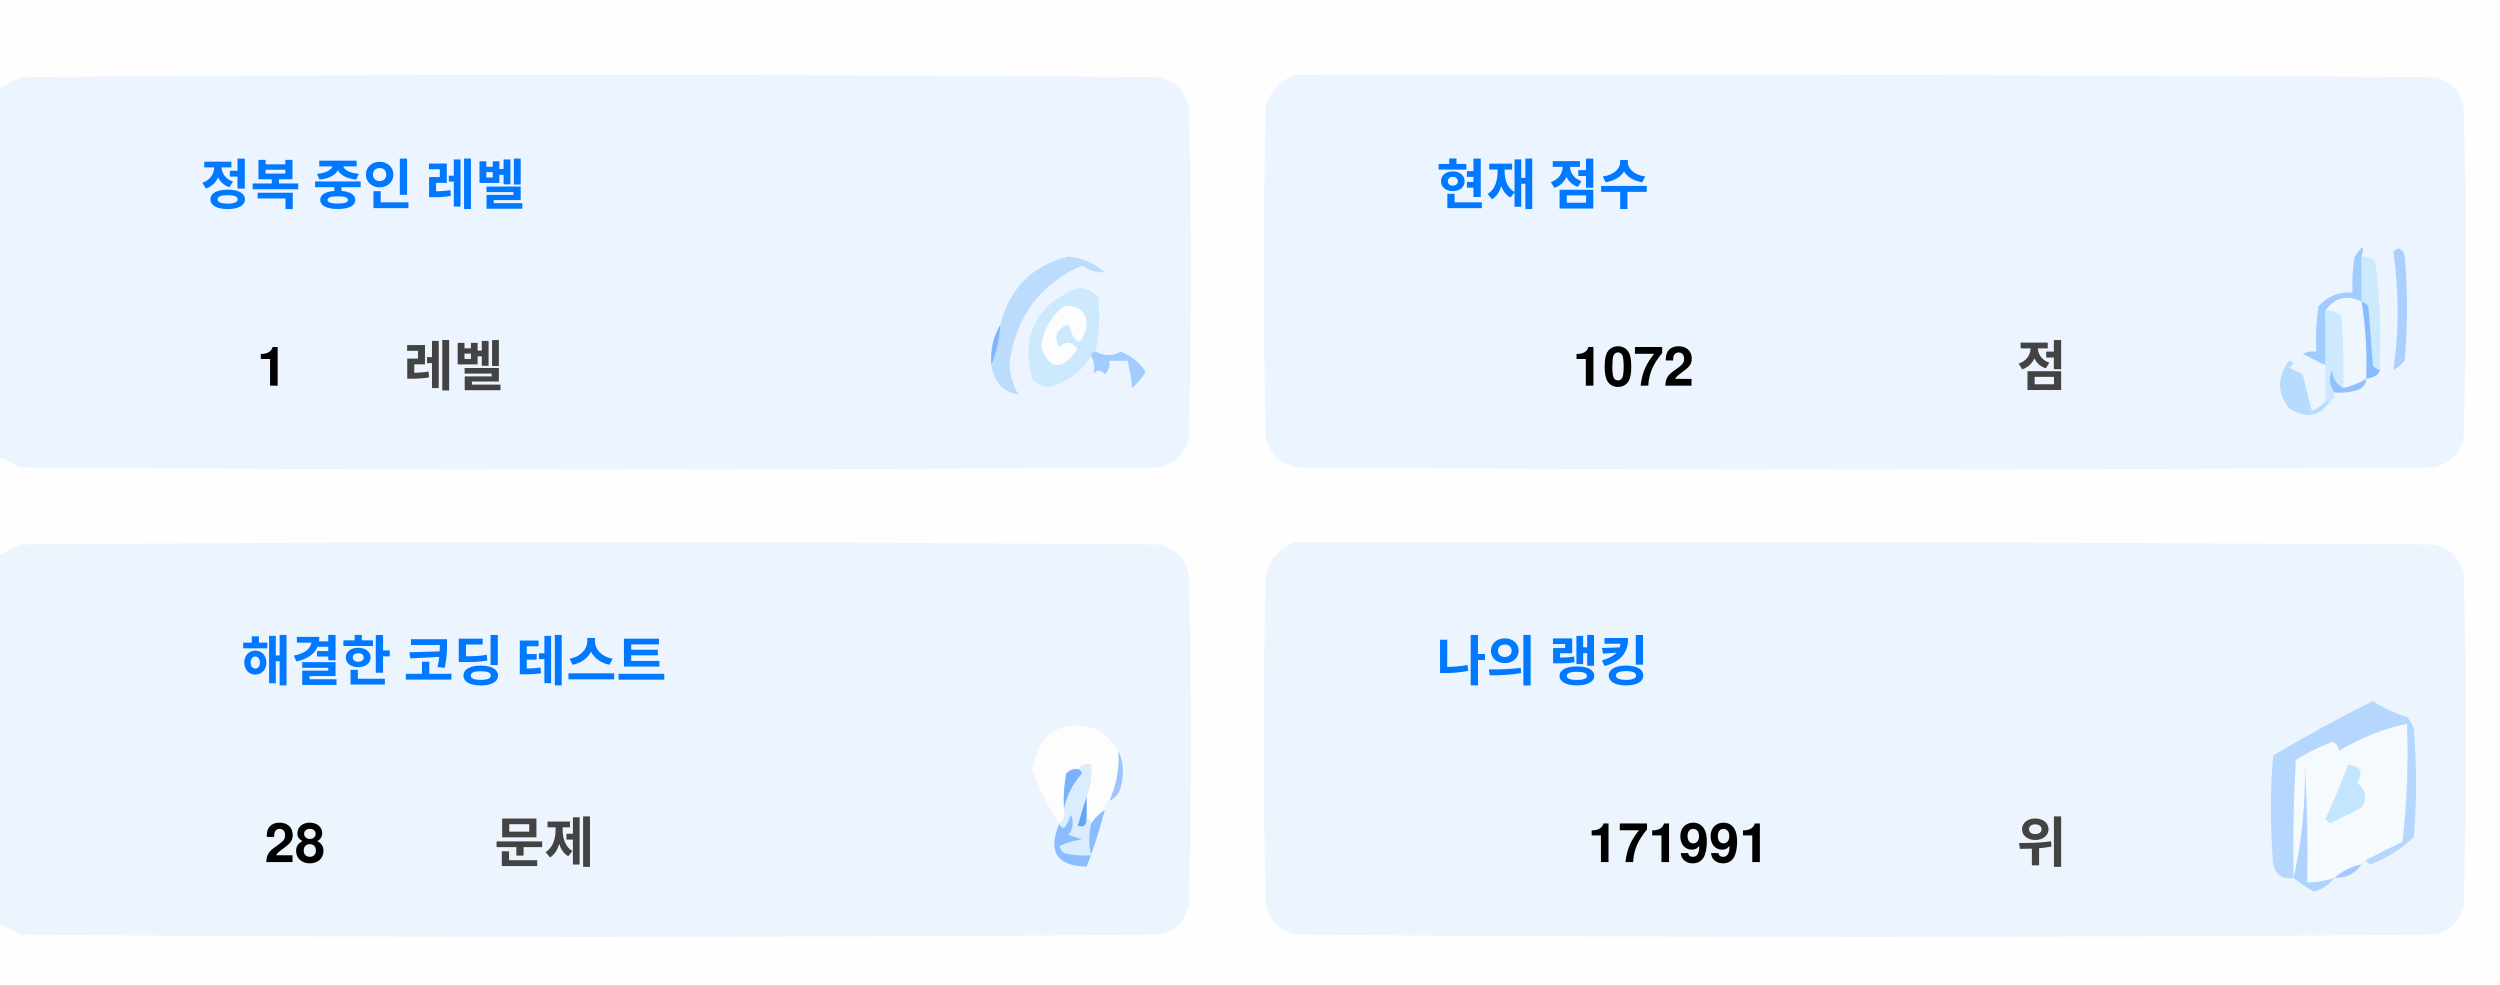
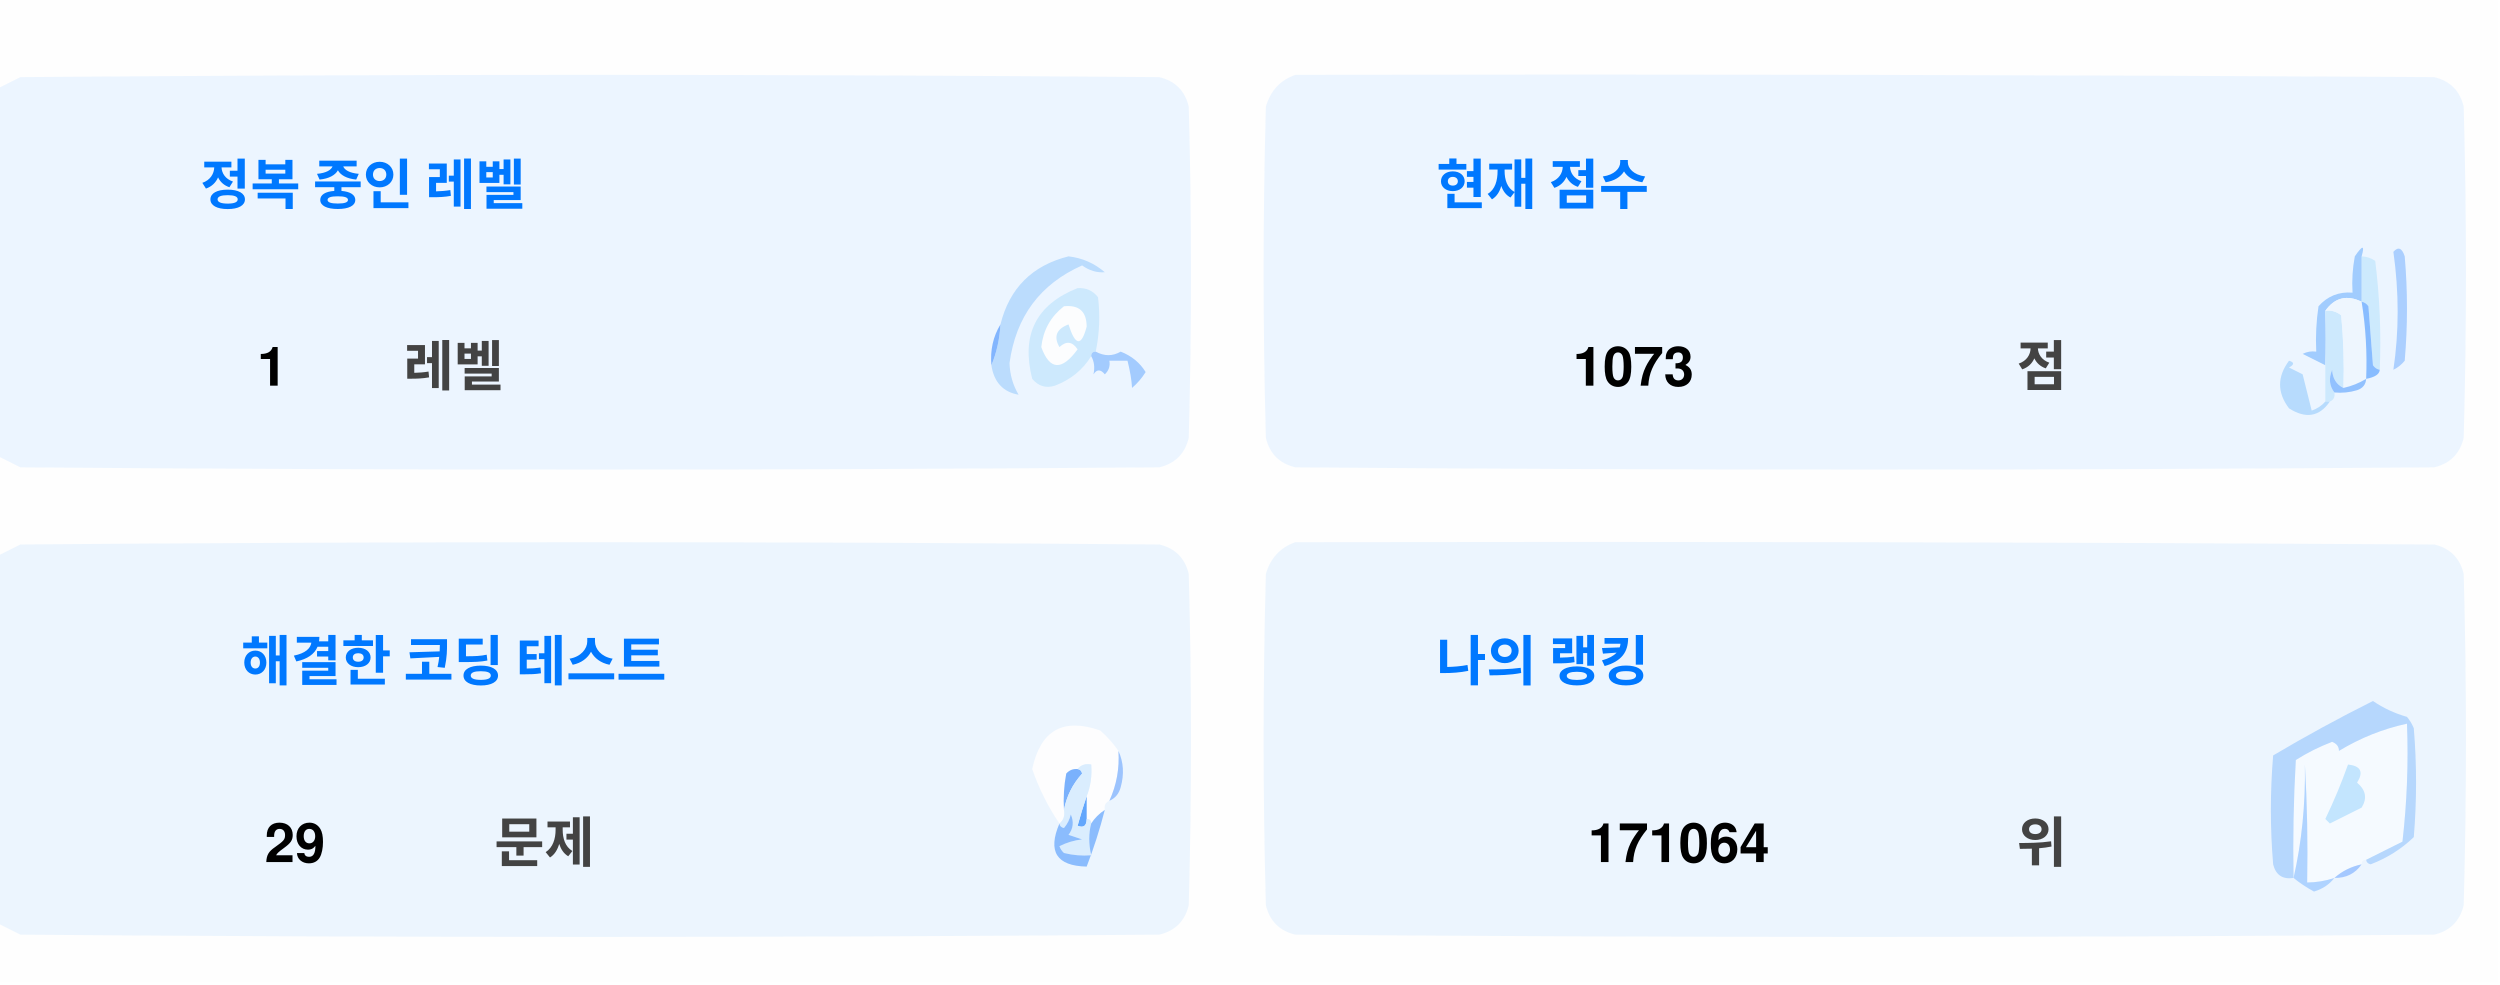
<svg xmlns="http://www.w3.org/2000/svg" version="1.1" width="551px" height="217px" style="shape-rendering:geometricPrecision; text-rendering:geometricPrecision; image-rendering:optimizeQuality; fill-rule:evenodd; clip-rule:evenodd">
  <style>.title {fill: #434343;font-size: 1rem;line-height: 1.5rem;font-weight: bold;font-family: -apple-system, BlinkMacSystemFont, Segoe UI, Helvetica, Arial, sans-serif, Apple Color Emoji, Segoe UI Emoji;}.desc {fill: #434343;font-size: 2.5rem;font-weight: bold;line-height: 1.5rem;font-family: -apple-system, BlinkMacSystemFont, Segoe UI, Helvetica, Arial, sans-serif, Apple Color Emoji, Segoe UI Emoji;}.desc-2 {fill: #434343;font-size: 1rem;font-weight: bold;line-height: 1.5rem;font-family: -apple-system, BlinkMacSystemFont, Segoe UI, Helvetica, Arial, sans-serif, Apple Color Emoji, Segoe UI Emoji;}.text, .desc {animation: twinkling 4s ease-in-out infinite;}@keyframes twinkling {40% { opacity: 1; }50% { opacity: 0.5; }60% { opacity: 1; }70% { opacity: 0.5; }80% { opacity: 1; }}</style>
  <g>
    <path style="opacity:1" fill="#fefefe" d="M -0.5,-0.5 C 183.167,-0.5 366.833,-0.5 550.5,-0.5C 550.5,71.833 550.5,144.167 550.5,216.5C 366.833,216.5 183.167,216.5 -0.5,216.5C -0.5,212.167 -0.5,207.833 -0.5,203.5C 1.14,204.32 2.807,205.153 4.5,206C 88.167,206.667 171.833,206.667 255.5,206C 259,205.167 261.167,203 262,199.5C 262.667,175.167 262.667,150.833 262,126.5C 261.167,123 259,120.833 255.5,120C 171.833,119.333 88.167,119.333 4.5,120C 2.807,120.847 1.14,121.68 -0.5,122.5C -0.5,115.167 -0.5,107.833 -0.5,100.5C 1.14,101.32 2.807,102.153 4.5,103C 88.167,103.667 171.833,103.667 255.5,103C 259,102.167 261.167,100 262,96.5C 262.667,72.167 262.667,47.833 262,23.5C 261.167,20 259,17.833 255.5,17C 171.833,16.333 88.167,16.333 4.5,17C 2.807,17.847 1.14,18.68 -0.5,19.5C -0.5,12.833 -0.5,6.167 -0.5,-0.5 Z" />
  </g>
  <g>
    <path style="opacity:1" fill="#ecf5ff" d="M -0.5,100.5 C -0.5,73.5 -0.5,46.5 -0.5,19.5C 1.14,18.68 2.807,17.847 4.5,17C 88.167,16.333 171.833,16.333 255.5,17C 259,17.833 261.167,20 262,23.5C 262.667,47.833 262.667,72.167 262,96.5C 261.167,100 259,102.167 255.5,103C 171.833,103.667 88.167,103.667 4.5,103C 2.807,102.153 1.14,101.32 -0.5,100.5 Z" />
  </g>
  <g>
    <path style="opacity:1" fill="#ecf5ff" d="M 285.5,16.5 C 369.167,16.333 452.834,16.5 536.5,17C 540,17.833 542.167,20 543,23.5C 543.667,47.833 543.667,72.167 543,96.5C 542.167,100 540,102.167 536.5,103C 452.833,103.667 369.167,103.667 285.5,103C 282,102.167 279.833,100 279,96.5C 278.333,72.167 278.333,47.833 279,23.5C 280.018,19.985 282.185,17.652 285.5,16.5 Z" />
  </g>
  <g>
    <path style="opacity:1" fill="#cdeafd" d="M 520.5,56.5 C 521.583,56.539 522.583,56.873 523.5,57.5C 524.498,65.472 524.831,73.472 524.5,81.5C 523.883,81.389 523.383,81.056 523,80.5C 522.667,76.167 522.333,71.833 522,67.5C 521.617,66.944 521.117,66.611 520.5,66.5C 520.5,63.167 520.5,59.833 520.5,56.5 Z" />
  </g>
  <g>
    <path style="opacity:1" fill="#abcfff" d="M 527.5,55.5 C 528.566,54.308 529.399,54.641 530,56.5C 530.667,64.167 530.667,71.833 530,79.5C 529.311,80.357 528.478,81.023 527.5,81.5C 528.758,73.08 528.758,64.414 527.5,55.5 Z" />
  </g>
  <g>
    <path style="opacity:1" fill="#bbdcfd" d="M 218.5,80.5 C 219.657,77.727 220.324,74.727 220.5,71.5C 222.49,63.51 227.49,58.51 235.5,56.5C 238.528,56.847 241.194,58.014 243.5,60C 241.744,60.141 240.078,59.641 238.5,58.5C 229.247,62.607 223.914,69.773 222.5,80C 222.565,82.526 223.232,84.859 224.5,87C 221.07,86.397 219.07,84.231 218.5,80.5 Z" />
  </g>
  <g>
    <path style="opacity:1" fill="#cde9fd" d="M 241.5,77.5 C 240.833,77.5 240.5,77.833 240.5,78.5C 238.628,81.529 235.961,83.695 232.5,85C 230.536,85.624 228.869,85.124 227.5,83.5C 225.021,73.791 228.354,67.124 237.5,63.5C 239.374,63.39 240.874,64.056 242,65.5C 242.497,69.524 242.331,73.524 241.5,77.5 Z" />
  </g>
  <g>
    <path style="opacity:1" fill="#fcfdfe" d="M 234.5,67.5 C 237.826,67.162 239.493,68.662 239.5,72C 238.334,76.434 237,76.267 235.5,71.5C 232.832,72.515 232.166,74.182 233.5,76.5C 235.017,75.089 236.351,75.256 237.5,77C 234.006,81.771 231.34,81.605 229.5,76.5C 229.904,72.771 231.571,69.771 234.5,67.5 Z" />
  </g>
  <g>
    <path style="opacity:1" fill="#a1ccfe" d="M 520.5,56.5 C 520.5,59.833 520.5,63.167 520.5,66.5C 517.238,64.922 514.572,65.589 512.5,68.5C 512.617,72.81 512.617,76.81 512.5,80.5C 510.86,79.68 509.193,78.847 507.5,78C 508.448,77.517 509.448,77.35 510.5,77.5C 510.335,74.15 510.502,70.817 511,67.5C 512.995,65.253 515.495,64.253 518.5,64.5C 518.336,61.813 518.503,59.146 519,56.5C 520.731,53.969 521.231,53.969 520.5,56.5 Z" />
  </g>
  <g>
    <path style="opacity:1" fill="#cde9fd" d="M 512.5,68.5 C 513.822,68.33 514.989,68.663 516,69.5C 516.499,74.823 516.666,80.156 516.5,85.5C 514.955,84.77 514.122,83.437 514,81.5C 513.22,83.387 513.387,85.054 514.5,86.5C 514.672,87.492 514.338,88.158 513.5,88.5C 513.167,88.5 512.833,88.5 512.5,88.5C 512.5,85.833 512.5,83.167 512.5,80.5C 512.617,76.81 512.617,72.81 512.5,68.5 Z" />
  </g>
  <g>
    <path style="opacity:1" fill="#eef6fe" d="M 520.5,66.5 C 521.407,72.106 521.74,77.773 521.5,83.5C 519.95,84.441 518.284,85.108 516.5,85.5C 516.666,80.156 516.499,74.823 516,69.5C 514.989,68.663 513.822,68.33 512.5,68.5C 514.572,65.589 517.238,64.922 520.5,66.5 Z" />
  </g>
  <g>
    <path style="opacity:1" fill="#88bcff" d="M 520.5,66.5 C 521.117,66.611 521.617,66.944 522,67.5C 522.333,71.833 522.667,76.167 523,80.5C 523.383,81.056 523.883,81.389 524.5,81.5C 524.445,82.469 523.445,83.136 521.5,83.5C 521.74,77.773 521.407,72.106 520.5,66.5 Z" />
  </g>
  <g>
    <path style="opacity:1" fill="#82b5fe" d="M 220.5,71.5 C 220.324,74.727 219.657,77.727 218.5,80.5C 218.215,77.171 218.882,74.171 220.5,71.5 Z" />
  </g>
  <g>
    <path style="opacity:1" fill="#a3cbfe" d="M 240.5,78.5 C 240.5,77.833 240.833,77.5 241.5,77.5C 243.391,78.536 245.224,78.536 247,77.5C 249.391,78.429 251.225,79.929 252.5,82C 251.681,83.319 250.681,84.486 249.5,85.5C 249.409,83.777 249.075,81.777 248.5,79.5C 247.167,79.5 245.833,79.5 244.5,79.5C 244.719,80.675 244.386,81.675 243.5,82.5C 242.575,81.359 241.741,81.359 241,82.5C 241.331,80.981 241.164,79.648 240.5,78.5 Z" />
  </g>
  <g>
    <path style="opacity:1" fill="#b7dbfd" d="M 512.5,88.5 C 512.833,88.5 513.167,88.5 513.5,88.5C 511.199,91.857 508.199,92.357 504.5,90C 501.872,86.535 501.872,83.035 504.5,79.5C 505.696,79.846 505.696,80.346 504.5,81C 505.5,81.5 506.5,82 507.5,82.5C 508.167,85.167 508.833,87.833 509.5,90.5C 510.739,90.058 511.739,89.391 512.5,88.5 Z" />
  </g>
  <g>
    <path style="opacity:1" fill="#92c1fe" d="M 516.5,85.5 C 518.284,85.108 519.95,84.441 521.5,83.5C 521.423,84.75 520.756,85.583 519.5,86C 517.866,86.493 516.199,86.66 514.5,86.5C 513.387,85.054 513.22,83.387 514,81.5C 514.122,83.437 514.955,84.77 516.5,85.5 Z" />
  </g>
  <g>
    <path style="opacity:1" fill="#ecf5fe" d="M -0.5,203.5 C -0.5,176.5 -0.5,149.5 -0.5,122.5C 1.14,121.68 2.807,120.847 4.5,120C 88.167,119.333 171.833,119.333 255.5,120C 259,120.833 261.167,123 262,126.5C 262.667,150.833 262.667,175.167 262,199.5C 261.167,203 259,205.167 255.5,206C 171.833,206.667 88.167,206.667 4.5,206C 2.807,205.153 1.14,204.32 -0.5,203.5 Z" />
  </g>
  <g>
    <path style="opacity:1" fill="#ecf5fe" d="M 285.5,119.5 C 369.167,119.333 452.834,119.5 536.5,120C 540,120.833 542.167,123 543,126.5C 543.667,150.833 543.667,175.167 543,199.5C 542.167,203 540,205.167 536.5,206C 452.833,206.667 369.167,206.667 285.5,206C 282,205.167 279.833,203 279,199.5C 278.333,175.167 278.333,150.833 279,126.5C 280.018,122.985 282.185,120.652 285.5,119.5 Z" />
  </g>
  <g>
    <path style="opacity:1" fill="#fdfdfe" d="M 246.5,165.5 C 246.758,169.367 246.092,173.034 244.5,176.5C 243.662,176.842 243.328,177.508 243.5,178.5C 242.272,179.306 241.272,180.306 240.5,181.5C 240.5,180.833 240.167,180.5 239.5,180.5C 239.5,178.833 239.5,177.167 239.5,175.5C 240.369,173.283 240.702,170.95 240.5,168.5C 239.209,168.263 238.209,168.596 237.5,169.5C 236.504,169.414 235.671,169.748 235,170.5C 234.503,173.146 234.336,175.813 234.5,178.5C 234.737,179.791 234.404,180.791 233.5,181.5C 230.986,177.806 228.986,173.806 227.5,169.5C 229.309,160.957 234.309,158.124 242.5,161C 244.07,162.397 245.404,163.897 246.5,165.5 Z" />
  </g>
  <g>
    <path style="opacity:1" fill="#f5faff" d="M 521.5,189.5 C 520.833,189.5 520.5,189.833 520.5,190.5C 518.181,190.992 516.181,191.992 514.5,193.5C 512.565,194.15 510.565,194.483 508.5,194.5C 508.666,185.827 508.5,177.16 508,168.5C 508.141,177.227 507.308,185.56 505.5,193.5C 505.334,184.827 505.5,176.16 506,167.5C 508.527,165.903 511.194,164.57 514,163.5C 515.011,163.892 515.511,164.559 515.5,165.5C 520.21,162.641 525.21,160.641 530.5,159.5C 530.831,168.192 530.498,176.859 529.5,185.5C 526.807,186.847 524.14,188.18 521.5,189.5 Z" />
  </g>
  <g>
    <path style="opacity:1" fill="#b6d7fd" d="M 521.5,189.5 C 524.14,188.18 526.807,186.847 529.5,185.5C 530.498,176.859 530.831,168.192 530.5,159.5C 525.21,160.641 520.21,162.641 515.5,165.5C 515.511,164.559 515.011,163.892 514,163.5C 511.194,164.57 508.527,165.903 506,167.5C 505.5,176.16 505.334,184.827 505.5,193.5C 503.089,193.863 501.589,192.863 501,190.5C 500.333,182.5 500.333,174.5 501,166.5C 508.173,162.246 515.507,158.246 523,154.5C 525.304,156.068 527.804,157.235 530.5,158C 531.126,158.75 531.626,159.584 532,160.5C 532.667,168.5 532.667,176.5 532,184.5C 529.292,187.111 526.125,189.111 522.5,190.5C 521.893,190.376 521.56,190.043 521.5,189.5 Z" />
  </g>
  <g>
    <path style="opacity:1" fill="#c3e5fe" d="M 517.5,168.5 C 520.317,168.801 520.984,170.134 519.5,172.5C 521.439,174.122 521.772,175.956 520.5,178C 518.167,179.167 515.833,180.333 513.5,181.5C 513.167,181.167 512.833,180.833 512.5,180.5C 514.414,176.515 516.081,172.515 517.5,168.5 Z" />
  </g>
  <g>
    <path style="opacity:1" fill="#7ab1fc" d="M 237.5,169.5 C 238.043,169.56 238.376,169.893 238.5,170.5C 236.395,172.836 235.062,175.503 234.5,178.5C 234.336,175.813 234.503,173.146 235,170.5C 235.671,169.748 236.504,169.414 237.5,169.5 Z" />
  </g>
  <g>
    <path style="opacity:1" fill="#afd3ff" d="M 514.5,193.5 C 513.378,194.947 511.878,195.947 510,196.5C 508.348,195.601 506.848,194.601 505.5,193.5C 507.308,185.56 508.141,177.227 508,168.5C 508.5,177.16 508.666,185.827 508.5,194.5C 510.565,194.483 512.565,194.15 514.5,193.5 Z" />
  </g>
  <g>
    <path style="opacity:1" fill="#9cc3fd" d="M 246.5,165.5 C 247.634,167.966 247.801,170.633 247,173.5C 246.623,174.942 245.79,175.942 244.5,176.5C 246.092,173.034 246.758,169.367 246.5,165.5 Z" />
  </g>
  <g>
    <path style="opacity:1" fill="#62a6fc" d="M 239.5,175.5 C 239.5,177.167 239.5,178.833 239.5,180.5C 239.483,182.028 238.816,182.528 237.5,182C 238.117,179.723 238.784,177.556 239.5,175.5 Z" />
  </g>
  <g>
    <path style="opacity:1" fill="#daedfe" d="M 237.5,169.5 C 238.209,168.596 239.209,168.263 240.5,168.5C 240.702,170.95 240.369,173.283 239.5,175.5C 238.784,177.556 238.117,179.723 237.5,182C 238.816,182.528 239.483,182.028 239.5,180.5C 240.167,180.5 240.5,180.833 240.5,181.5C 239.918,183.669 239.918,186.002 240.5,188.5C 238.473,188.662 236.473,188.495 234.5,188C 234.043,187.586 233.709,187.086 233.5,186.5C 235.078,185.702 236.744,185.202 238.5,185C 237.5,184.667 236.5,184.333 235.5,184C 236.554,182.612 236.72,181.112 236,179.5C 235.751,180.624 235.251,181.624 234.5,182.5C 233.893,182.376 233.56,182.043 233.5,181.5C 234.404,180.791 234.737,179.791 234.5,178.5C 235.062,175.503 236.395,172.836 238.5,170.5C 238.376,169.893 238.043,169.56 237.5,169.5 Z" />
  </g>
  <g>
    <path style="opacity:1" fill="#8bbcfd" d="M 243.5,178.5 C 242.395,182.803 241.062,186.969 239.5,191C 232.857,190.847 230.857,187.68 233.5,181.5C 233.56,182.043 233.893,182.376 234.5,182.5C 235.251,181.624 235.751,180.624 236,179.5C 236.72,181.112 236.554,182.612 235.5,184C 236.5,184.333 237.5,184.667 238.5,185C 236.744,185.202 235.078,185.702 233.5,186.5C 233.709,187.086 234.043,187.586 234.5,188C 236.473,188.495 238.473,188.662 240.5,188.5C 239.918,186.002 239.918,183.669 240.5,181.5C 241.272,180.306 242.272,179.306 243.5,178.5 Z" />
  </g>
  <g>
    <path style="opacity:1" fill="#a4c8ff" d="M 520.5,190.5 C 519.089,192.539 517.089,193.539 514.5,193.5C 516.181,191.992 518.181,190.992 520.5,190.5 Z" />
  </g>
  <text text-anchor="middle" x="80" y="45" class="title" style="fill:#0078ff;" stroke="#none" stroke-width="1">정복 중인 레벨</text>
  <text text-anchor="middle" x="60" y="85" class="desc" style="fill:#000000;" stroke="#none" stroke-width="1">1</text>
  <text text-anchor="middle" x="100" y="85" class="desc-2" style="fill:#434343;" stroke="#none" stroke-width="1">레벨</text>
  <text text-anchor="middle" x="340" y="45" class="title" style="fill:#0078ff;" stroke="#none" stroke-width="1">현재 점수</text>
-   <text text-anchor="middle" x="360" y="85" class="desc" style="fill:#000000;" stroke="#none" stroke-width="1">1072</text>
+   <text text-anchor="middle" x="360" y="85" class="desc" style="fill:#000000;" stroke="#none" stroke-width="1">1073</text>
  <text text-anchor="middle" x="450" y="85" class="desc-2" style="fill:#434343;" stroke="#none" stroke-width="1">점</text>
  <text text-anchor="middle" x="100" y="150" class="title" style="fill:#0078ff;" stroke="#none" stroke-width="1">해결한 코딩 테스트</text>
-   <text text-anchor="middle" x="65" y="190" class="desc" style="fill:#000000;" stroke="#none" stroke-width="1">28</text>
+   <text text-anchor="middle" x="65" y="190" class="desc" style="fill:#000000;" stroke="#none" stroke-width="1">29</text>
  <text text-anchor="middle" x="120" y="190" class="desc-2" style="fill:#434343;" stroke="#none" stroke-width="1">문제</text>
  <text text-anchor="middle" x="340" y="150" class="title" style="fill:#0078ff;" stroke="#none" stroke-width="1">나의 랭킹</text>
-   <text text-anchor="middle" x="370" y="190" class="desc" style="fill:#000000;" stroke="#none" stroke-width="1">171991</text>
+   <text text-anchor="middle" x="370" y="190" class="desc" style="fill:#000000;" stroke="#none" stroke-width="1">171064</text>
  <text text-anchor="middle" x="450" y="190" class="desc-2" style="fill:#434343;" stroke="#none" stroke-width="1">위</text>
</svg>
